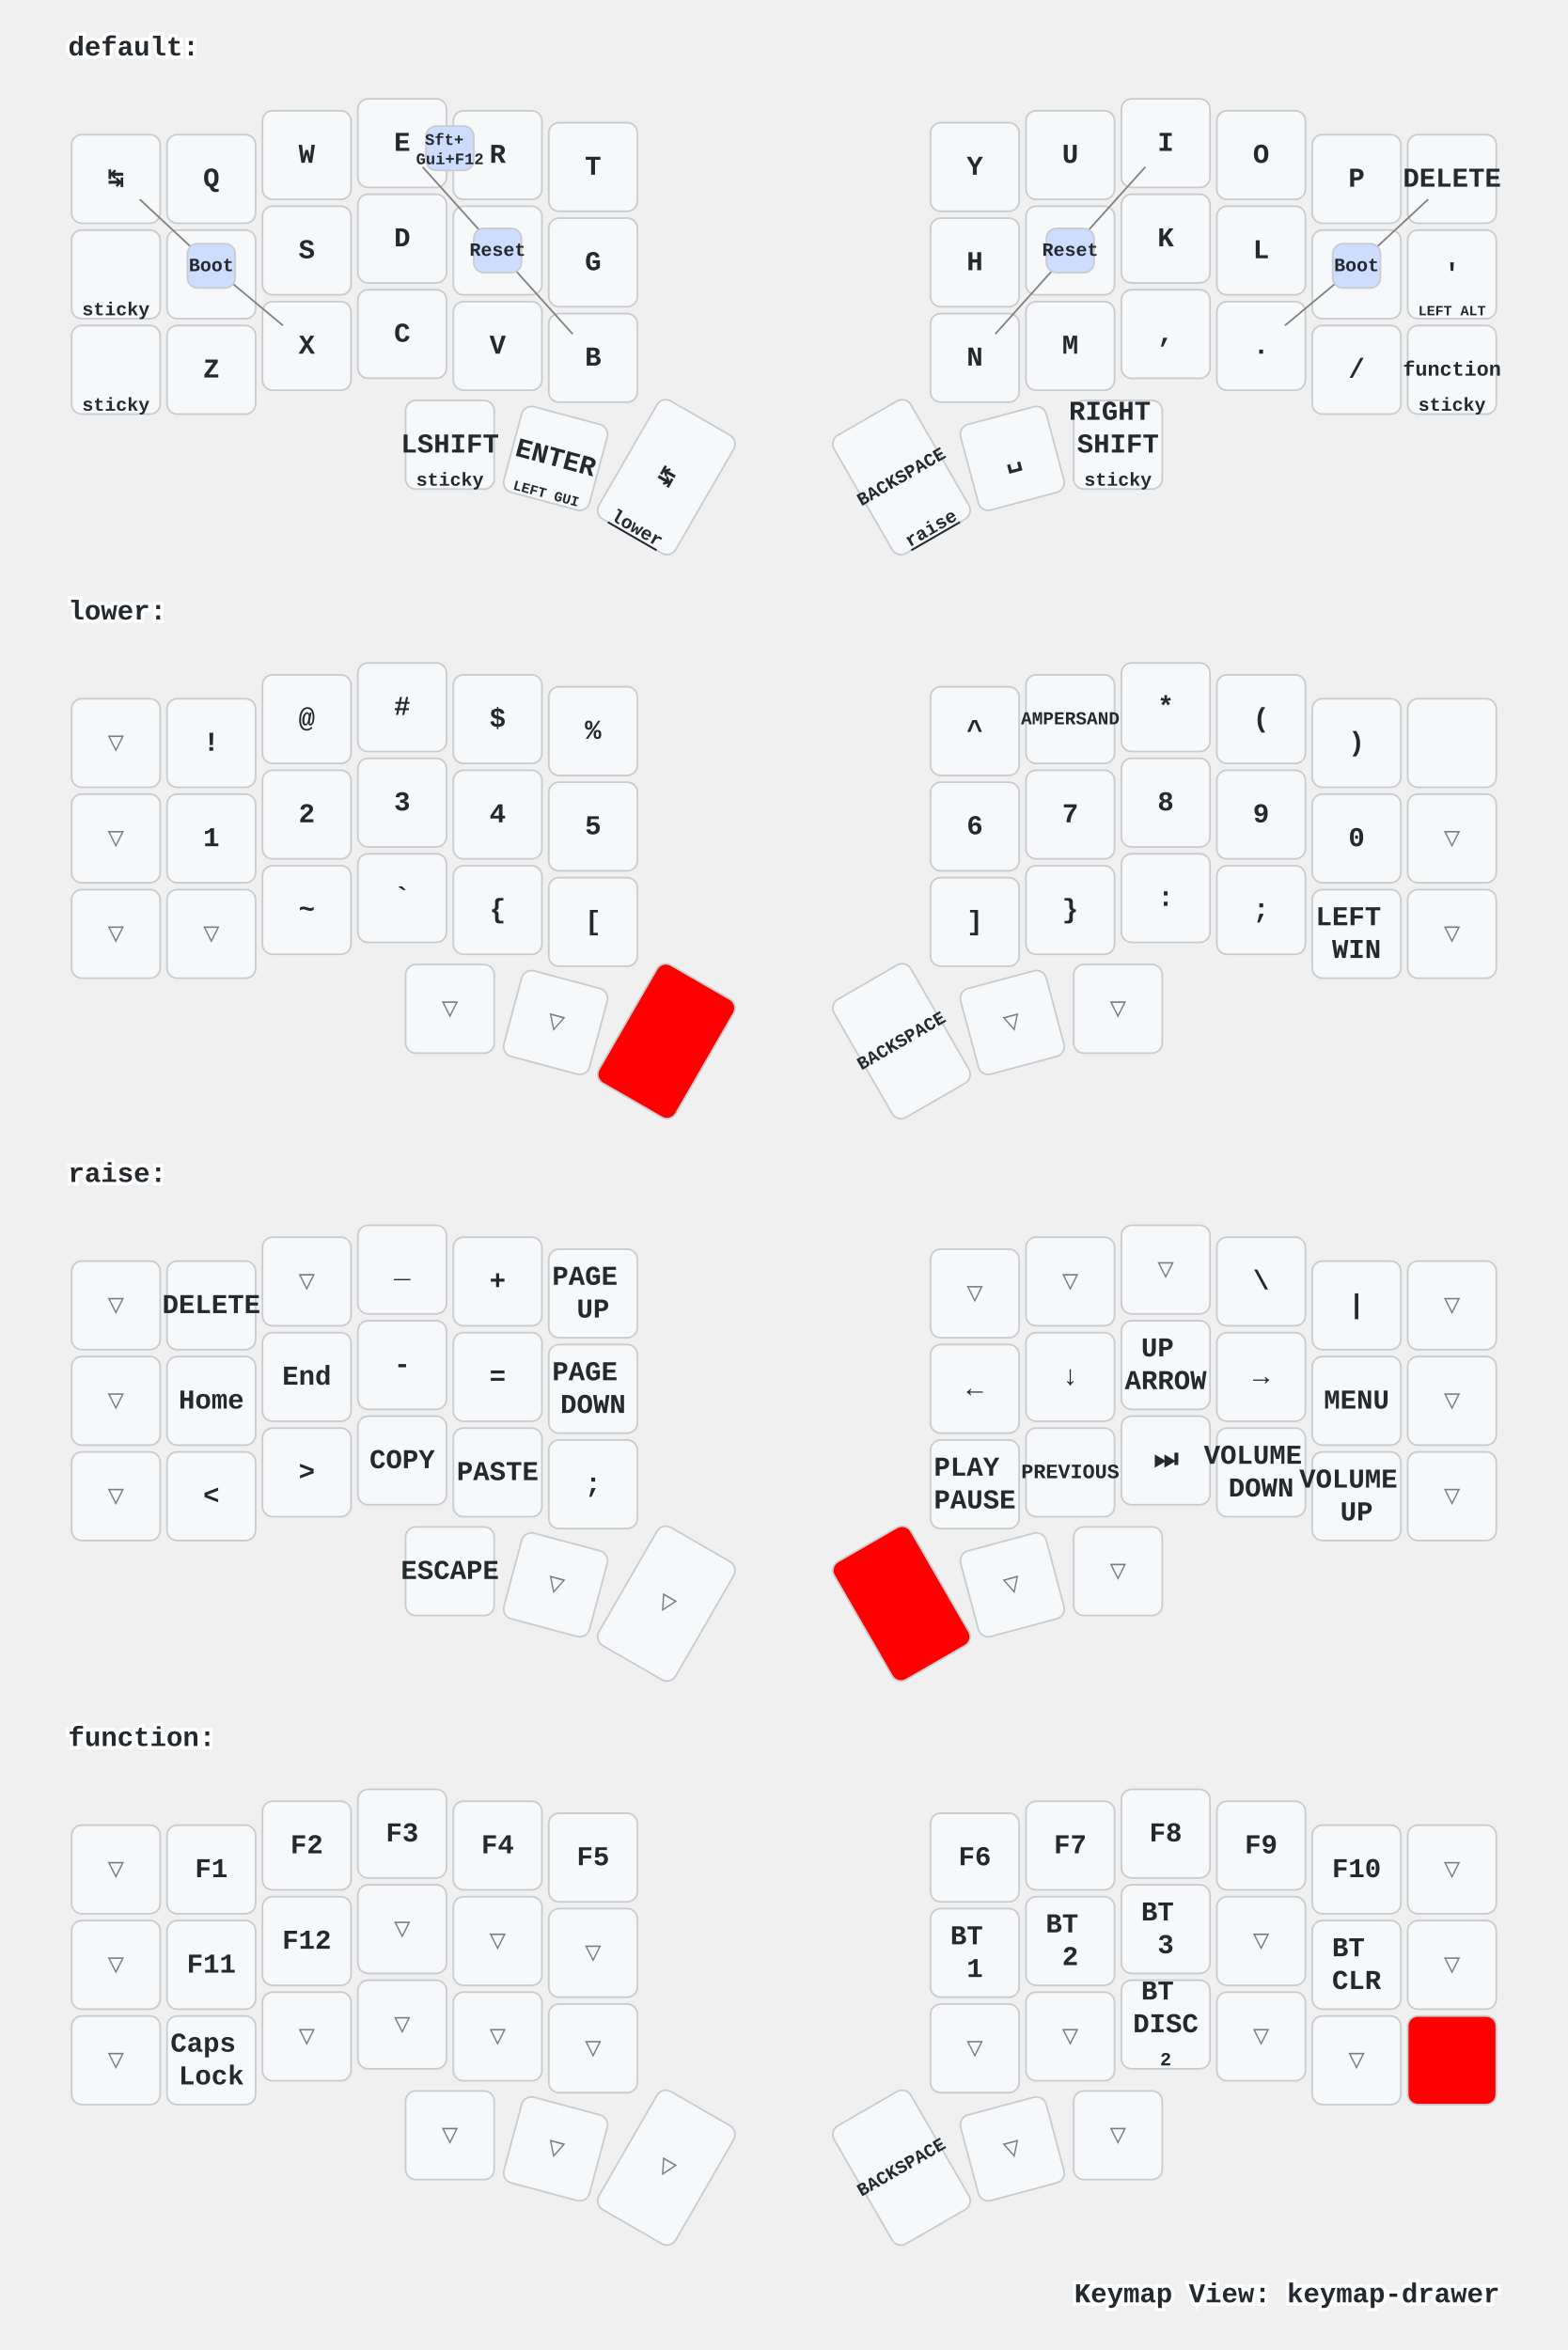
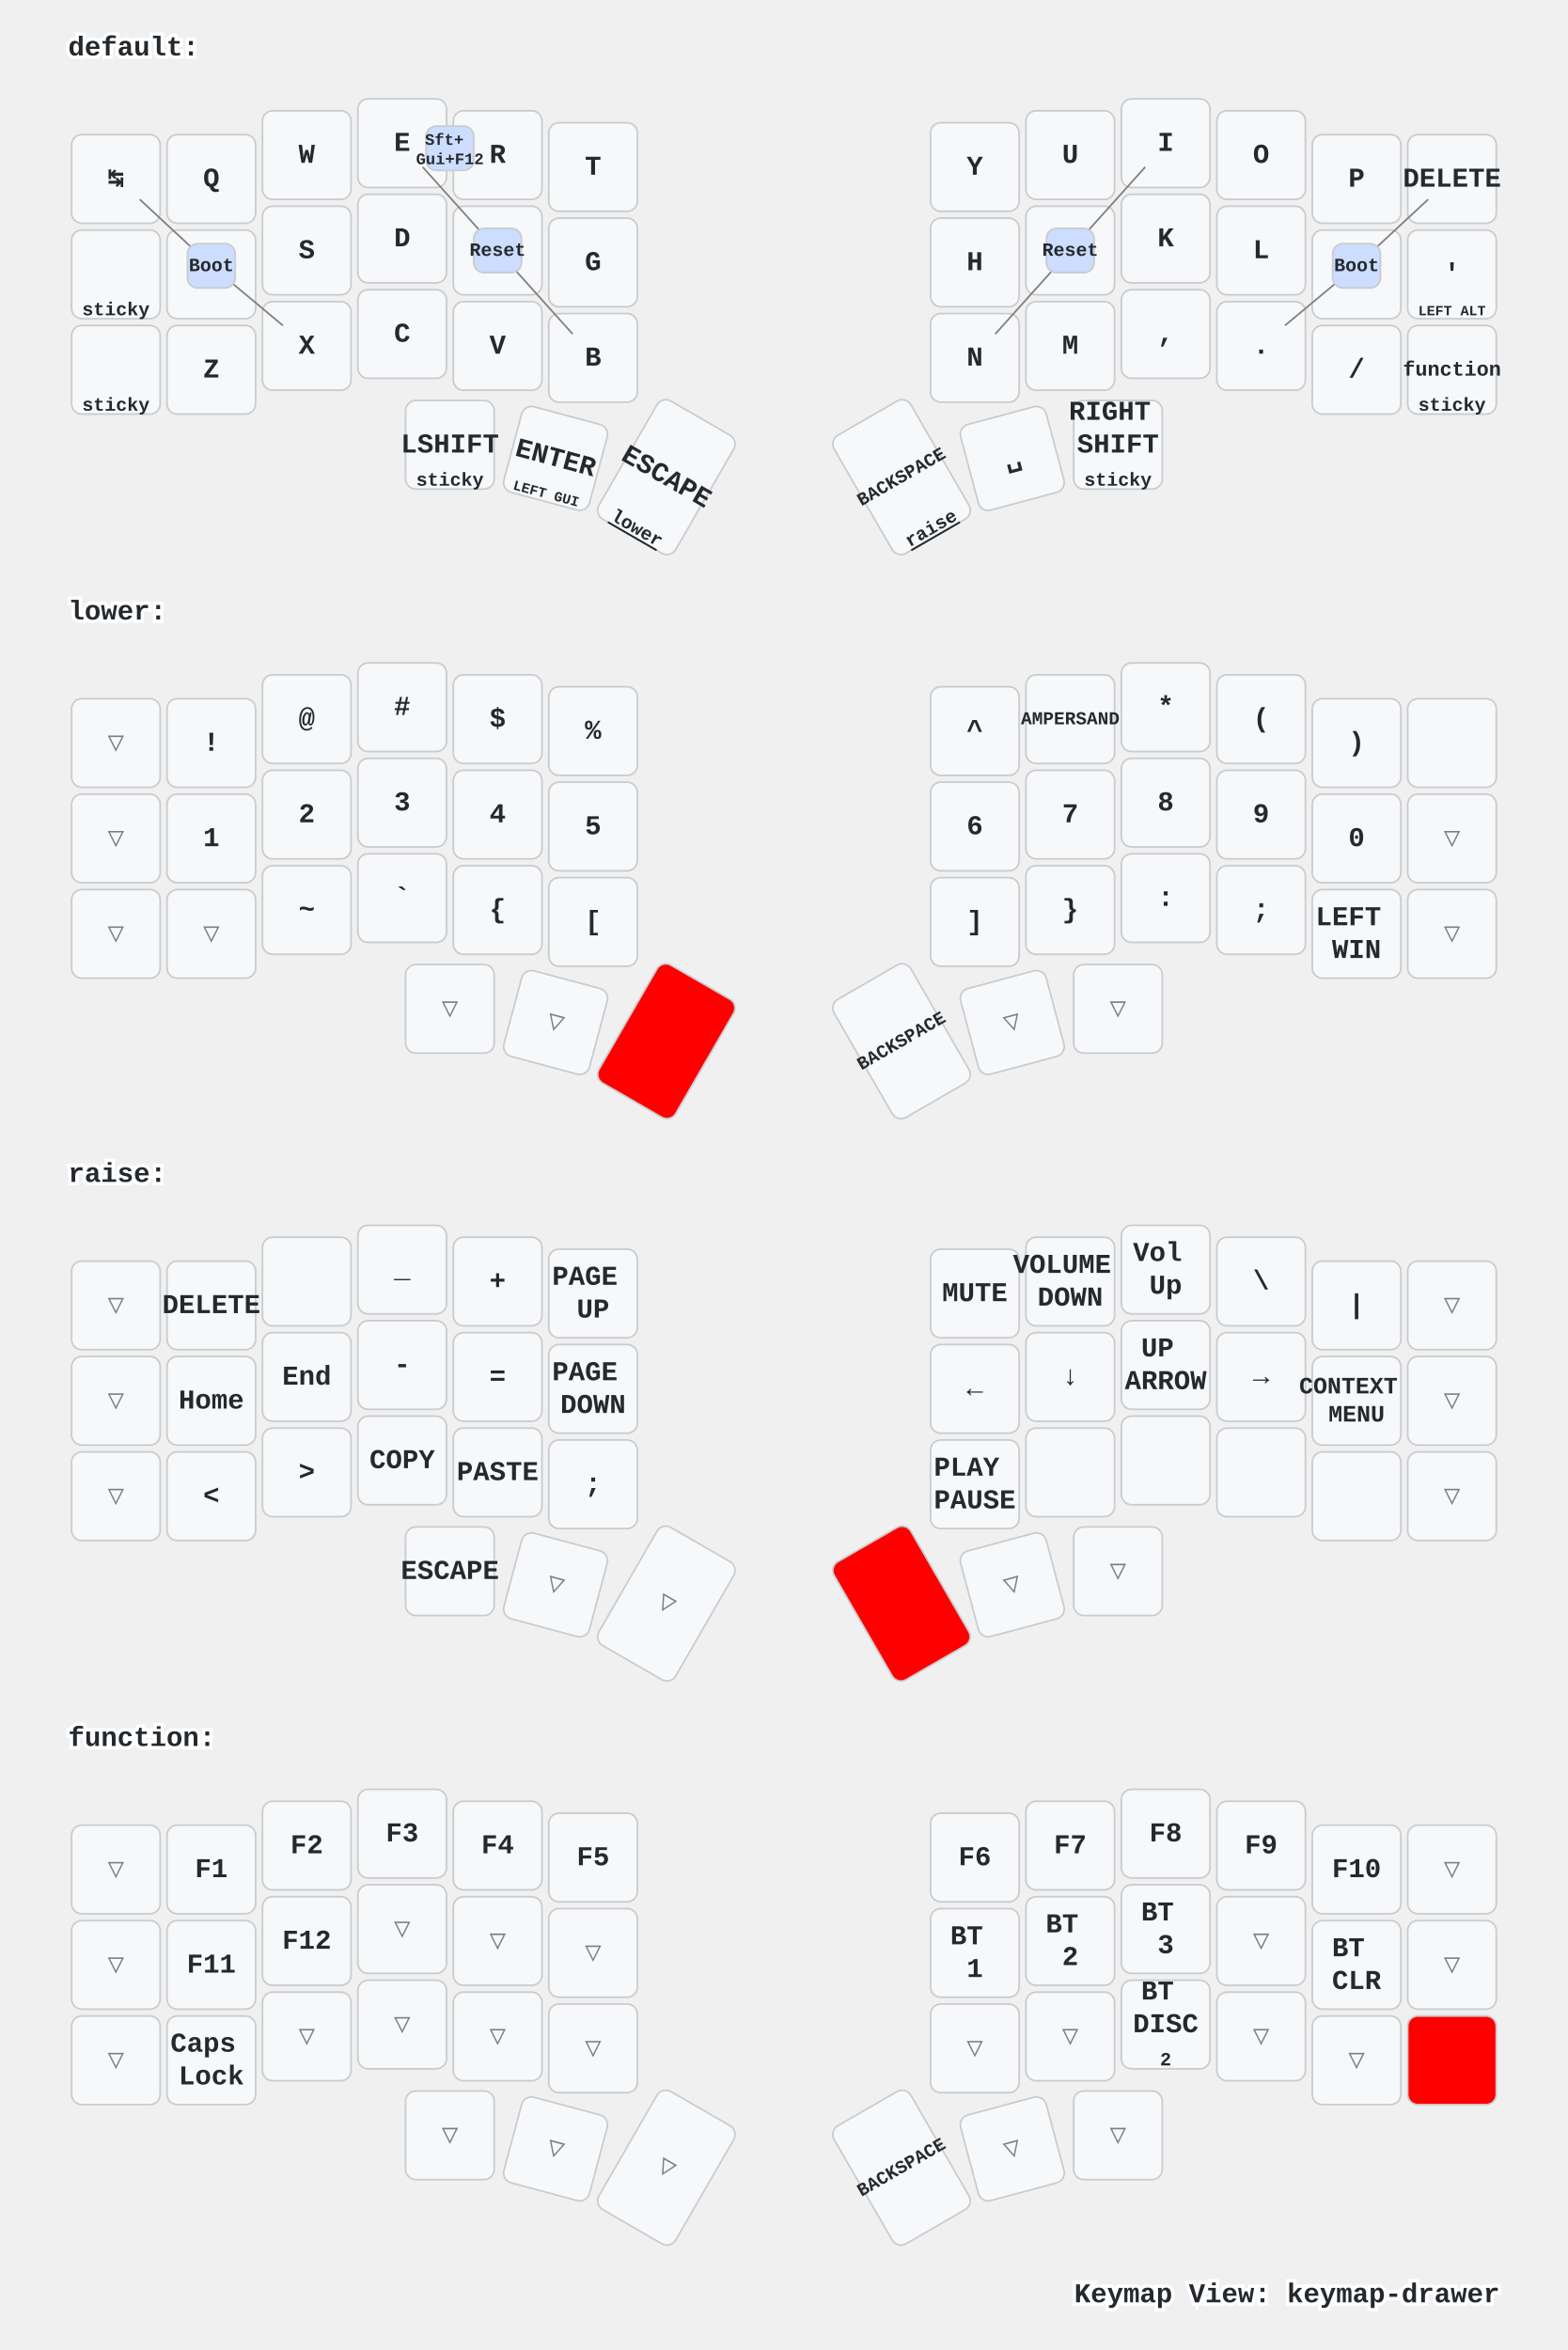
<svg xmlns="http://www.w3.org/2000/svg" xmlns:xlink="http://www.w3.org/1999/xlink" width="920" height="1379" viewBox="0 0 920 1379" class="keymap">
  <defs>/* start glyphs */
<svg id="mdi:apple-keyboard-command">
      <svg id="mdi-apple-keyboard-command" viewBox="0 0 24 24">
        <path d="M6,2A4,4 0 0,1 10,6V8H14V6A4,4 0 0,1 18,2A4,4 0 0,1 22,6A4,4 0 0,1 18,10H16V14H18A4,4 0 0,1 22,18A4,4 0 0,1 18,22A4,4 0 0,1 14,18V16H10V18A4,4 0 0,1 6,22A4,4 0 0,1 2,18A4,4 0 0,1 6,14H8V10H6A4,4 0 0,1 2,6A4,4 0 0,1 6,2M16,18A2,2 0 0,0 18,20A2,2 0 0,0 20,18A2,2 0 0,0 18,16H16V18M14,10H10V14H14V10M6,16A2,2 0 0,0 4,18A2,2 0 0,0 6,20A2,2 0 0,0 8,18V16H6M8,6A2,2 0 0,0 6,4A2,2 0 0,0 4,6A2,2 0 0,0 6,8H8V6M18,8A2,2 0 0,0 20,6A2,2 0 0,0 18,4A2,2 0 0,0 16,6V8H18Z" />
      </svg>
    </svg>
    <svg id="mdi:apple-keyboard-control">
      <svg id="mdi-apple-keyboard-control" viewBox="0 0 24 24">
        <path d="M19.78,11.78L18.36,13.19L12,6.83L5.64,13.19L4.22,11.78L12,4L19.78,11.78Z" />
      </svg>
    </svg>
    <svg id="mdi:apple-keyboard-option">
      <svg id="mdi-apple-keyboard-option" viewBox="0 0 24 24">
        <path d="M3,4H9.11L16.15,18H21V20H14.88L7.84,6H3V4M14,4H21V6H14V4Z" />
      </svg>
    </svg>
    <svg id="mdi:backspace-outline">
      <svg id="mdi-backspace-outline" viewBox="0 0 24 24">
        <path d="M19,15.59L17.59,17L14,13.41L10.41,17L9,15.59L12.59,12L9,8.41L10.41,7L14,10.59L17.59,7L19,8.41L15.41,12L19,15.59M22,3A2,2 0 0,1 24,5V19A2,2 0 0,1 22,21H7C6.31,21 5.77,20.64 5.41,20.11L0,12L5.41,3.88C5.77,3.35 6.31,3 7,3H22M22,5H7L2.28,12L7,19H22V5Z" />
      </svg>
    </svg>
  </defs>/* end glyphs */
<style>/* inherit to force styles through use tags */
svg path {
    fill: inherit;
}

/* font and background color specifications */
svg.keymap {
    font-family: SFMono-Regular,Consolas,Liberation Mono,Menlo,monospace;
    font-size: 14px;
    font-kerning: normal;
    text-rendering: optimizeLegibility;
    fill: #24292e;
}

/* default key styling */
rect.key {
    fill: #f6f8fa;
}

rect.key, rect.combo {
    stroke: #c9cccf;
    stroke-width: 1;
}

/* default key side styling, only used is draw_key_sides is set */
rect.side {
    filter: brightness(90%);
}

/* color accent for combo boxes */
rect.combo, rect.combo-separate {
    fill: #cdf;
}

/* color accent for held keys */
rect.held, rect.combo.held {
    fill: #fdd;
}

/* color accent for ghost (optional) keys */
rect.ghost, rect.combo.ghost {
    stroke-dasharray: 4, 4;
    stroke-width: 2;
}

text {
    text-anchor: middle;
    dominant-baseline: middle;
}

/* styling for layer labels */
text.label {
    font-weight: bold;
    text-anchor: start;
    stroke: white;
    stroke-width: 4;
    paint-order: stroke;
}

/* styling for optional footer */
text.footer {
    text-anchor: end;
    dominant-baseline: auto;
    stroke: white;
    stroke-width: 4;
    paint-order: stroke;
}

/* styling for combo tap, and key non-tap label text */
text.combo, text.hold, text.shifted, text.left, text.right {
    font-size: 11px;
}

text.hold {
    text-anchor: middle;
    dominant-baseline: auto;
}

text.shifted {
    text-anchor: middle;
    dominant-baseline: hanging;
}

text.left {
    text-anchor: start;
}

text.right {
    text-anchor: end;
}

text.layer-activator {
    text-decoration: underline;
}

/* styling for hold/shifted label text in combo box */
text.combo.hold, text.combo.shifted, text.combo.left, text.combo.right {
    font-size: 8px;
}

/* lighter symbol for transparent keys */
text.trans {
    fill: #7b7e81;
}

/* styling for combo dendrons */
path.combo {
    stroke-width: 1;
    stroke: gray;
    fill: none;
}

/* Start Tabler Icons Cleanup */
/* cannot use height/width with glyphs */
.icon-tabler &gt; path {
    fill: inherit;
    stroke: inherit;
    stroke-width: 2;
}
/* hide tabler's default box */
.icon-tabler &gt; path[stroke="none"][fill="none"] {
    visibility: hidden;
}
/* End Tabler Icons Cleanup */

/* For default sytles, see https://github.com/caksoylar/keymap-drawer/blob/main/keymap_drawer/config.py#L85 */

svg.keymap {
  font-family: Ubuntu Mono, Inconsolata, Consolas, Liberation Mono, Menlo, monospace;
  font-size: 16px;
  font-weight: bold;
  text-rendering: optimizeLegibility;
}

/* Color accent for held keys
red = #f00
green = #0f0
blue = #00f
yellow = #ff0
cyan = #0ff
magenta = #f0f
white = #fff
black = #000
grey = #888
light grey = #ccc
#ffc
*/
rect.held, rect.combo.held {
    fill: #f00;
}

/* Technique borrowed and extended from https://github.com/englmaxi/zmk-config/blob/master/keymap-drawer/config.yaml */
.sym_sub_text.tap {
  translate: -5px 2px;
  font-size: 20px;
}
.sym_sub_text.shifted {
  translate: 10px 13px;
  font-size: 10px;
  opacity: 1.0;
}
.combo.sym_sub_text.tap {
  translate: -1px 1px;
}
.combo.sym_sub_text.shifted {
  translate: 7px 5px;
  font-size: 10px;
  opacity: 1.0;
}

/* Toggle */
.toggle.shifted {
  translate: -10px 12px;
}

.toggle.hold {
  translate: 13px -23px;
}

/* Variant for tap-dances */
.tap_dance.tap {
  translate: -7px 0px;
  font-size: 12px;
}
.tap_dance.shifted {
  translate: 7px 17px;
  font-size: 12px;
  opacity: 1.0;
}

/* Variant for symbol next to symbol */
.sym_by_sym.tap {
  translate: -6px 0px;
}
.sym_by_sym.shifted {
  translate: 10px 12px;
  opacity: 1.0;
}

.combo.sym_by_sym.tap {
  translate: -35px 0px;
}
.combo.sym_by_sym.shifted {
  translate: 35px 20px;
  opacity: 1.0;
}

.combo.sym_by_sym.hold {
  visibility: hidden;
}

/* hide hold box for combo sym_by_sym */
.combo.sym_by_sym.hold &gt; path[stroke="none"][fill="none"] {
  visibility: hidden;
}
</style>
  <g transform="translate(40, 0)" class="layer-default">
    <text x="0" y="28" class="label" id="default">default:</text>
    <g transform="translate(0, 56)">
      <g transform="translate(28, 49)" class="key keypos-0">
        <rect rx="6" ry="6" x="-26" y="-26" width="52" height="52" class="key" />
        <text x="0" y="0" class="key tap">↹</text>
      </g>
      <g transform="translate(84, 49)" class="key keypos-1">
        <rect rx="6" ry="6" x="-26" y="-26" width="52" height="52" class="key" />
        <text x="0" y="0" class="key tap">Q</text>
      </g>
      <g transform="translate(140, 35)" class="key keypos-2">
        <rect rx="6" ry="6" x="-26" y="-26" width="52" height="52" class="key" />
        <text x="0" y="0" class="key tap">W</text>
      </g>
      <g transform="translate(196, 28)" class="key keypos-3">
        <rect rx="6" ry="6" x="-26" y="-26" width="52" height="52" class="key" />
        <text x="0" y="0" class="key tap">E</text>
      </g>
      <g transform="translate(252, 35)" class="key keypos-4">
        <rect rx="6" ry="6" x="-26" y="-26" width="52" height="52" class="key" />
        <text x="0" y="0" class="key tap">R</text>
      </g>
      <g transform="translate(308, 42)" class="key keypos-5">
        <rect rx="6" ry="6" x="-26" y="-26" width="52" height="52" class="key" />
        <text x="0" y="0" class="key tap">T</text>
      </g>
      <g transform="translate(532, 42)" class="key keypos-6">
        <rect rx="6" ry="6" x="-26" y="-26" width="52" height="52" class="key" />
        <text x="0" y="0" class="key tap">Y</text>
      </g>
      <g transform="translate(588, 35)" class="key keypos-7">
        <rect rx="6" ry="6" x="-26" y="-26" width="52" height="52" class="key" />
        <text x="0" y="0" class="key tap">U</text>
      </g>
      <g transform="translate(644, 28)" class="key keypos-8">
        <rect rx="6" ry="6" x="-26" y="-26" width="52" height="52" class="key" />
        <text x="0" y="0" class="key tap">I</text>
      </g>
      <g transform="translate(700, 35)" class="key keypos-9">
        <rect rx="6" ry="6" x="-26" y="-26" width="52" height="52" class="key" />
        <text x="0" y="0" class="key tap">O</text>
      </g>
      <g transform="translate(756, 49)" class="key keypos-10">
        <rect rx="6" ry="6" x="-26" y="-26" width="52" height="52" class="key" />
        <text x="0" y="0" class="key tap">P</text>
      </g>
      <g transform="translate(812, 49)" class="key keypos-11">
        <rect rx="6" ry="6" x="-26" y="-26" width="52" height="52" class="key" />
        <text x="0" y="0" class="key tap">DELETE</text>
      </g>
      <g transform="translate(28, 105)" class="key keypos-12">
        <rect rx="6" ry="6" x="-26" y="-26" width="52" height="52" class="key" />
        <use href="#mdi:apple-keyboard-option" xlink:href="#mdi:apple-keyboard-option" x="-9" y="-9" height="18" width="18.0" class="key tap glyph mdi:apple-keyboard-option" />
        <text x="0" y="24" class="key hold">sticky</text>
      </g>
      <g transform="translate(84, 105)" class="key keypos-13">
        <rect rx="6" ry="6" x="-26" y="-26" width="52" height="52" class="key" />
        <text x="0" y="0" class="key tap">A</text>
      </g>
      <g transform="translate(140, 91)" class="key keypos-14">
        <rect rx="6" ry="6" x="-26" y="-26" width="52" height="52" class="key" />
        <text x="0" y="0" class="key tap">S</text>
      </g>
      <g transform="translate(196, 84)" class="key keypos-15">
        <rect rx="6" ry="6" x="-26" y="-26" width="52" height="52" class="key" />
        <text x="0" y="0" class="key tap">D</text>
      </g>
      <g transform="translate(252, 91)" class="key keypos-16">
        <rect rx="6" ry="6" x="-26" y="-26" width="52" height="52" class="key" />
        <text x="0" y="0" class="key tap">F</text>
      </g>
      <g transform="translate(308, 98)" class="key keypos-17">
        <rect rx="6" ry="6" x="-26" y="-26" width="52" height="52" class="key" />
        <text x="0" y="0" class="key tap">G</text>
      </g>
      <g transform="translate(532, 98)" class="key keypos-18">
        <rect rx="6" ry="6" x="-26" y="-26" width="52" height="52" class="key" />
        <text x="0" y="0" class="key tap">H</text>
      </g>
      <g transform="translate(588, 91)" class="key keypos-19">
        <rect rx="6" ry="6" x="-26" y="-26" width="52" height="52" class="key" />
        <text x="0" y="0" class="key tap">J</text>
      </g>
      <g transform="translate(644, 84)" class="key keypos-20">
        <rect rx="6" ry="6" x="-26" y="-26" width="52" height="52" class="key" />
        <text x="0" y="0" class="key tap">K</text>
      </g>
      <g transform="translate(700, 91)" class="key keypos-21">
        <rect rx="6" ry="6" x="-26" y="-26" width="52" height="52" class="key" />
        <text x="0" y="0" class="key tap">L</text>
      </g>
      <g transform="translate(756, 105)" class="key keypos-22">
        <rect rx="6" ry="6" x="-26" y="-26" width="52" height="52" class="key" />
        <text x="0" y="0" class="key tap">;</text>
      </g>
      <g transform="translate(812, 105)" class="key keypos-23">
        <rect rx="6" ry="6" x="-26" y="-26" width="52" height="52" class="key" />
        <text x="0" y="0" class="key tap">'</text>
        <text x="0" y="24" class="key hold">
          <tspan style="font-size: 75%">LEFT ALT</tspan>
        </text>
      </g>
      <g transform="translate(28, 161)" class="key keypos-24">
        <rect rx="6" ry="6" x="-26" y="-26" width="52" height="52" class="key" />
        <use href="#mdi:apple-keyboard-control" xlink:href="#mdi:apple-keyboard-control" x="-9" y="-9" height="18" width="18.0" class="key tap glyph mdi:apple-keyboard-control" />
        <text x="0" y="24" class="key hold">sticky</text>
      </g>
      <g transform="translate(84, 161)" class="key keypos-25">
        <rect rx="6" ry="6" x="-26" y="-26" width="52" height="52" class="key" />
        <text x="0" y="0" class="key tap">Z</text>
      </g>
      <g transform="translate(140, 147)" class="key keypos-26">
        <rect rx="6" ry="6" x="-26" y="-26" width="52" height="52" class="key" />
        <text x="0" y="0" class="key tap">X</text>
      </g>
      <g transform="translate(196, 140)" class="key keypos-27">
        <rect rx="6" ry="6" x="-26" y="-26" width="52" height="52" class="key" />
        <text x="0" y="0" class="key tap">C</text>
      </g>
      <g transform="translate(252, 147)" class="key keypos-28">
        <rect rx="6" ry="6" x="-26" y="-26" width="52" height="52" class="key" />
        <text x="0" y="0" class="key tap">V</text>
      </g>
      <g transform="translate(308, 154)" class="key keypos-29">
        <rect rx="6" ry="6" x="-26" y="-26" width="52" height="52" class="key" />
        <text x="0" y="0" class="key tap">B</text>
      </g>
      <g transform="translate(532, 154)" class="key keypos-30">
        <rect rx="6" ry="6" x="-26" y="-26" width="52" height="52" class="key" />
        <text x="0" y="0" class="key tap">N</text>
      </g>
      <g transform="translate(588, 147)" class="key keypos-31">
        <rect rx="6" ry="6" x="-26" y="-26" width="52" height="52" class="key" />
        <text x="0" y="0" class="key tap">M</text>
      </g>
      <g transform="translate(644, 140)" class="key keypos-32">
        <rect rx="6" ry="6" x="-26" y="-26" width="52" height="52" class="key" />
        <text x="0" y="0" class="key tap">,</text>
      </g>
      <g transform="translate(700, 147)" class="key keypos-33">
        <rect rx="6" ry="6" x="-26" y="-26" width="52" height="52" class="key" />
        <text x="0" y="0" class="key tap">.</text>
      </g>
      <g transform="translate(756, 161)" class="key keypos-34">
        <rect rx="6" ry="6" x="-26" y="-26" width="52" height="52" class="key" />
        <text x="0" y="0" class="key tap">/</text>
      </g>
      <g transform="translate(812, 161)" class="key keypos-35">
        <rect rx="6" ry="6" x="-26" y="-26" width="52" height="52" class="key" />
        <a href="#function">
          <text x="0" y="0" class="key tap layer-activator">
            <tspan style="font-size: 75%">function</tspan>
          </text>
        </a>
        <text x="0" y="24" class="key hold">sticky</text>
      </g>
      <g transform="translate(224, 205)" class="key keypos-36">
        <rect rx="6" ry="6" x="-26" y="-26" width="52" height="52" class="key" />
        <text x="0" y="0" class="key tap">LSHIFT</text>
        <text x="0" y="24" class="key hold">sticky</text>
      </g>
      <g transform="translate(286, 213) rotate(15.0)" class="key keypos-37">
        <rect rx="6" ry="6" x="-26" y="-26" width="52" height="52" class="key" />
        <text x="0" y="0" class="key tap">ENTER</text>
        <text x="0" y="24" class="key hold">
          <tspan style="font-size: 75%">LEFT GUI</tspan>
        </text>
      </g>
      <g transform="translate(351, 224) rotate(30.0)" class="key keypos-38">
        <rect rx="6" ry="6" x="-26" y="-40" width="52" height="80" class="key" />
-         <text x="0" y="0" class="key tap">↹</text>
+         <text x="0" y="0" class="key tap">ESCAPE</text>
        <a href="#lower">
          <text x="0" y="38" class="key hold layer-activator">lower</text>
        </a>
      </g>
      <g transform="translate(489, 224) rotate(-30.0)" class="key keypos-39">
        <rect rx="6" ry="6" x="-26" y="-40" width="52" height="80" class="key" />
        <text x="0" y="0" class="key tap">
          <tspan style="font-size: 67%">BACKSPACE</tspan>
        </text>
        <a href="#raise">
          <text x="0" y="38" class="key hold layer-activator">raise</text>
        </a>
      </g>
      <g transform="translate(554, 213) rotate(-15.0)" class="key keypos-40">
        <rect rx="6" ry="6" x="-26" y="-26" width="52" height="52" class="key" />
        <text x="0" y="0" class="key tap">␣</text>
        <use href="#mdi:apple-keyboard-command" xlink:href="#mdi:apple-keyboard-command" x="-8" y="9" height="15" width="15.0" class="key hold glyph mdi:apple-keyboard-command" />
      </g>
      <g transform="translate(616, 205)" class="key keypos-41">
        <rect rx="6" ry="6" x="-26" y="-26" width="52" height="52" class="key" />
        <text x="0" y="0" class="key tap">
          <tspan x="0" dy="-1.2em">RIGHT</tspan>
          <tspan x="0" dy="1.2em">SHIFT</tspan>
        </text>
        <text x="0" y="24" class="key hold">sticky</text>
      </g>
      <g class="combo combopos-0">
        <path d="M252,91 l-44,-49" class="combo" />
        <path d="M252,91 l44,49" class="combo" />
        <rect rx="6" ry="6" x="238" y="78" width="28" height="26" class="combo" />
        <text x="252" y="91" class="combo tap">Reset</text>
      </g>
      <g class="combo combopos-1">
        <path d="M588,91 l-44,49" class="combo" />
        <path d="M588,91 l44,-49" class="combo" />
        <rect rx="6" ry="6" x="574" y="78" width="28" height="26" class="combo" />
        <text x="588" y="91" class="combo tap">Reset</text>
      </g>
      <g class="combo combopos-2">
        <path d="M84,100 l-42,-39" class="combo" />
        <path d="M84,100 l42,35" class="combo" />
        <rect rx="6" ry="6" x="70" y="87" width="28" height="26" class="combo" />
        <text x="84" y="100" class="combo tap">Boot</text>
      </g>
      <g class="combo combopos-3">
        <path d="M756,100 l42,-39" class="combo" />
        <path d="M756,100 l-42,35" class="combo" />
        <rect rx="6" ry="6" x="742" y="87" width="28" height="26" class="combo" />
        <text x="756" y="100" class="combo tap">Boot</text>
      </g>
      <g class="combo combopos-4">
        <rect rx="6" ry="6" x="210" y="18" width="28" height="26" class="combo" />
        <text x="224" y="32" class="combo tap">
          <tspan x="224" dy="-0.6em" style="font-size: 86%">Sft+</tspan>
          <tspan x="224" dy="1.2em" style="font-size: 86%">Gui+F12</tspan>
        </text>
      </g>
    </g>
  </g>
  <g transform="translate(40, 331)" class="layer-lower">
    <text x="0" y="28" class="label" id="lower">lower:</text>
    <g transform="translate(0, 56)">
      <g transform="translate(28, 49)" class="key trans keypos-0">
        <rect rx="6" ry="6" x="-26" y="-26" width="52" height="52" class="key trans" />
        <text x="0" y="0" class="key trans tap">▽</text>
      </g>
      <g transform="translate(84, 49)" class="key keypos-1">
        <rect rx="6" ry="6" x="-26" y="-26" width="52" height="52" class="key" />
        <text x="0" y="0" class="key tap">!</text>
      </g>
      <g transform="translate(140, 35)" class="key keypos-2">
        <rect rx="6" ry="6" x="-26" y="-26" width="52" height="52" class="key" />
        <text x="0" y="0" class="key tap">@</text>
      </g>
      <g transform="translate(196, 28)" class="key keypos-3">
        <rect rx="6" ry="6" x="-26" y="-26" width="52" height="52" class="key" />
        <text x="0" y="0" class="key tap">#</text>
      </g>
      <g transform="translate(252, 35)" class="key keypos-4">
        <rect rx="6" ry="6" x="-26" y="-26" width="52" height="52" class="key" />
        <text x="0" y="0" class="key tap">$</text>
      </g>
      <g transform="translate(308, 42)" class="key keypos-5">
        <rect rx="6" ry="6" x="-26" y="-26" width="52" height="52" class="key" />
        <text x="0" y="0" class="key tap">%</text>
      </g>
      <g transform="translate(532, 42)" class="key keypos-6">
        <rect rx="6" ry="6" x="-26" y="-26" width="52" height="52" class="key" />
        <text x="0" y="0" class="key tap">^</text>
      </g>
      <g transform="translate(588, 35)" class="key keypos-7">
        <rect rx="6" ry="6" x="-26" y="-26" width="52" height="52" class="key" />
        <text x="0" y="0" class="key tap">
          <tspan style="font-size: 67%">AMPERSAND</tspan>
        </text>
      </g>
      <g transform="translate(644, 28)" class="key keypos-8">
        <rect rx="6" ry="6" x="-26" y="-26" width="52" height="52" class="key" />
        <text x="0" y="0" class="key tap">*</text>
      </g>
      <g transform="translate(700, 35)" class="key keypos-9">
        <rect rx="6" ry="6" x="-26" y="-26" width="52" height="52" class="key" />
        <text x="0" y="0" class="key tap">(</text>
      </g>
      <g transform="translate(756, 49)" class="key keypos-10">
        <rect rx="6" ry="6" x="-26" y="-26" width="52" height="52" class="key" />
        <text x="0" y="0" class="key tap">)</text>
      </g>
      <g transform="translate(812, 49)" class="key keypos-11">
        <rect rx="6" ry="6" x="-26" y="-26" width="52" height="52" class="key" />
        <use href="#mdi:backspace-outline" xlink:href="#mdi:backspace-outline" x="-9" y="-9" height="18" width="18.0" class="key tap glyph mdi:backspace-outline" />
      </g>
      <g transform="translate(28, 105)" class="key trans keypos-12">
        <rect rx="6" ry="6" x="-26" y="-26" width="52" height="52" class="key trans" />
        <text x="0" y="0" class="key trans tap">▽</text>
      </g>
      <g transform="translate(84, 105)" class="key keypos-13">
        <rect rx="6" ry="6" x="-26" y="-26" width="52" height="52" class="key" />
        <text x="0" y="0" class="key tap">1</text>
      </g>
      <g transform="translate(140, 91)" class="key keypos-14">
        <rect rx="6" ry="6" x="-26" y="-26" width="52" height="52" class="key" />
        <text x="0" y="0" class="key tap">2</text>
      </g>
      <g transform="translate(196, 84)" class="key keypos-15">
        <rect rx="6" ry="6" x="-26" y="-26" width="52" height="52" class="key" />
        <text x="0" y="0" class="key tap">3</text>
      </g>
      <g transform="translate(252, 91)" class="key keypos-16">
        <rect rx="6" ry="6" x="-26" y="-26" width="52" height="52" class="key" />
        <text x="0" y="0" class="key tap">4</text>
      </g>
      <g transform="translate(308, 98)" class="key keypos-17">
        <rect rx="6" ry="6" x="-26" y="-26" width="52" height="52" class="key" />
        <text x="0" y="0" class="key tap">5</text>
      </g>
      <g transform="translate(532, 98)" class="key keypos-18">
        <rect rx="6" ry="6" x="-26" y="-26" width="52" height="52" class="key" />
        <text x="0" y="0" class="key tap">6</text>
      </g>
      <g transform="translate(588, 91)" class="key keypos-19">
        <rect rx="6" ry="6" x="-26" y="-26" width="52" height="52" class="key" />
        <text x="0" y="0" class="key tap">7</text>
      </g>
      <g transform="translate(644, 84)" class="key keypos-20">
        <rect rx="6" ry="6" x="-26" y="-26" width="52" height="52" class="key" />
        <text x="0" y="0" class="key tap">8</text>
      </g>
      <g transform="translate(700, 91)" class="key keypos-21">
        <rect rx="6" ry="6" x="-26" y="-26" width="52" height="52" class="key" />
        <text x="0" y="0" class="key tap">9</text>
      </g>
      <g transform="translate(756, 105)" class="key keypos-22">
        <rect rx="6" ry="6" x="-26" y="-26" width="52" height="52" class="key" />
        <text x="0" y="0" class="key tap">0</text>
      </g>
      <g transform="translate(812, 105)" class="key trans keypos-23">
        <rect rx="6" ry="6" x="-26" y="-26" width="52" height="52" class="key trans" />
        <text x="0" y="0" class="key trans tap">▽</text>
      </g>
      <g transform="translate(28, 161)" class="key trans keypos-24">
        <rect rx="6" ry="6" x="-26" y="-26" width="52" height="52" class="key trans" />
        <text x="0" y="0" class="key trans tap">▽</text>
      </g>
      <g transform="translate(84, 161)" class="key trans keypos-25">
        <rect rx="6" ry="6" x="-26" y="-26" width="52" height="52" class="key trans" />
        <text x="0" y="0" class="key trans tap">▽</text>
      </g>
      <g transform="translate(140, 147)" class="key keypos-26">
        <rect rx="6" ry="6" x="-26" y="-26" width="52" height="52" class="key" />
        <text x="0" y="0" class="key tap">~</text>
      </g>
      <g transform="translate(196, 140)" class="key keypos-27">
        <rect rx="6" ry="6" x="-26" y="-26" width="52" height="52" class="key" />
        <text x="0" y="0" class="key tap">`</text>
      </g>
      <g transform="translate(252, 147)" class="key keypos-28">
        <rect rx="6" ry="6" x="-26" y="-26" width="52" height="52" class="key" />
        <text x="0" y="0" class="key tap">{</text>
      </g>
      <g transform="translate(308, 154)" class="key keypos-29">
        <rect rx="6" ry="6" x="-26" y="-26" width="52" height="52" class="key" />
        <text x="0" y="0" class="key tap">[</text>
      </g>
      <g transform="translate(532, 154)" class="key keypos-30">
        <rect rx="6" ry="6" x="-26" y="-26" width="52" height="52" class="key" />
        <text x="0" y="0" class="key tap">]</text>
      </g>
      <g transform="translate(588, 147)" class="key keypos-31">
        <rect rx="6" ry="6" x="-26" y="-26" width="52" height="52" class="key" />
        <text x="0" y="0" class="key tap">}</text>
      </g>
      <g transform="translate(644, 140)" class="key keypos-32">
        <rect rx="6" ry="6" x="-26" y="-26" width="52" height="52" class="key" />
        <text x="0" y="0" class="key tap">:</text>
      </g>
      <g transform="translate(700, 147)" class="key keypos-33">
        <rect rx="6" ry="6" x="-26" y="-26" width="52" height="52" class="key" />
        <text x="0" y="0" class="key tap">;</text>
      </g>
      <g transform="translate(756, 161)" class="key keypos-34">
        <rect rx="6" ry="6" x="-26" y="-26" width="52" height="52" class="key" />
        <text x="0" y="0" class="key tap">
          <tspan x="0" dy="-0.6em">LEFT</tspan>
          <tspan x="0" dy="1.2em">WIN</tspan>
        </text>
      </g>
      <g transform="translate(812, 161)" class="key trans keypos-35">
        <rect rx="6" ry="6" x="-26" y="-26" width="52" height="52" class="key trans" />
        <text x="0" y="0" class="key trans tap">▽</text>
      </g>
      <g transform="translate(224, 205)" class="key trans keypos-36">
        <rect rx="6" ry="6" x="-26" y="-26" width="52" height="52" class="key trans" />
        <text x="0" y="0" class="key trans tap">▽</text>
      </g>
      <g transform="translate(286, 213) rotate(15.0)" class="key trans keypos-37">
        <rect rx="6" ry="6" x="-26" y="-26" width="52" height="52" class="key trans" />
        <text x="0" y="0" class="key trans tap">▽</text>
      </g>
      <g transform="translate(351, 224) rotate(30.0)" class="key held keypos-38">
        <rect rx="6" ry="6" x="-26" y="-40" width="52" height="80" class="key held" />
      </g>
      <g transform="translate(489, 224) rotate(-30.0)" class="key keypos-39">
        <rect rx="6" ry="6" x="-26" y="-40" width="52" height="80" class="key" />
        <text x="0" y="0" class="key tap">
          <tspan style="font-size: 67%">BACKSPACE</tspan>
        </text>
      </g>
      <g transform="translate(554, 213) rotate(-15.0)" class="key trans keypos-40">
        <rect rx="6" ry="6" x="-26" y="-26" width="52" height="52" class="key trans" />
        <text x="0" y="0" class="key trans tap">▽</text>
      </g>
      <g transform="translate(616, 205)" class="key trans keypos-41">
        <rect rx="6" ry="6" x="-26" y="-26" width="52" height="52" class="key trans" />
        <text x="0" y="0" class="key trans tap">▽</text>
      </g>
    </g>
  </g>
  <g transform="translate(40, 661)" class="layer-raise">
    <text x="0" y="28" class="label" id="raise">raise:</text>
    <g transform="translate(0, 56)">
      <g transform="translate(28, 49)" class="key trans keypos-0">
        <rect rx="6" ry="6" x="-26" y="-26" width="52" height="52" class="key trans" />
        <text x="0" y="0" class="key trans tap">▽</text>
      </g>
      <g transform="translate(84, 49)" class="key keypos-1">
        <rect rx="6" ry="6" x="-26" y="-26" width="52" height="52" class="key" />
        <text x="0" y="0" class="key tap">DELETE</text>
      </g>
-       <g transform="translate(140, 35)" class="key trans keypos-2">
-         <rect rx="6" ry="6" x="-26" y="-26" width="52" height="52" class="key trans" />
-         <text x="0" y="0" class="key trans tap">▽</text>
+       <g transform="translate(140, 35)" class="key keypos-2">
+         <rect rx="6" ry="6" x="-26" y="-26" width="52" height="52" class="key" />
      </g>
      <g transform="translate(196, 28)" class="key keypos-3">
        <rect rx="6" ry="6" x="-26" y="-26" width="52" height="52" class="key" />
        <text x="0" y="0" class="key tap">_</text>
      </g>
      <g transform="translate(252, 35)" class="key keypos-4">
        <rect rx="6" ry="6" x="-26" y="-26" width="52" height="52" class="key" />
        <text x="0" y="0" class="key tap">+</text>
      </g>
      <g transform="translate(308, 42)" class="key keypos-5">
        <rect rx="6" ry="6" x="-26" y="-26" width="52" height="52" class="key" />
        <text x="0" y="0" class="key tap">
          <tspan x="0" dy="-0.6em">PAGE</tspan>
          <tspan x="0" dy="1.2em">UP</tspan>
        </text>
      </g>
-       <g transform="translate(532, 42)" class="key trans keypos-6">
-         <rect rx="6" ry="6" x="-26" y="-26" width="52" height="52" class="key trans" />
-         <text x="0" y="0" class="key trans tap">▽</text>
-       </g>
-       <g transform="translate(588, 35)" class="key trans keypos-7">
-         <rect rx="6" ry="6" x="-26" y="-26" width="52" height="52" class="key trans" />
-         <text x="0" y="0" class="key trans tap">▽</text>
-       </g>
-       <g transform="translate(644, 28)" class="key trans keypos-8">
-         <rect rx="6" ry="6" x="-26" y="-26" width="52" height="52" class="key trans" />
-         <text x="0" y="0" class="key trans tap">▽</text>
+       <g transform="translate(532, 42)" class="key keypos-6">
+         <rect rx="6" ry="6" x="-26" y="-26" width="52" height="52" class="key" />
+         <text x="0" y="0" class="key tap">MUTE</text>
+       </g>
+       <g transform="translate(588, 35)" class="key keypos-7">
+         <rect rx="6" ry="6" x="-26" y="-26" width="52" height="52" class="key" />
+         <text x="0" y="0" class="key tap">
+           <tspan x="0" dy="-0.6em">VOLUME</tspan>
+           <tspan x="0" dy="1.2em">DOWN</tspan>
+         </text>
+       </g>
+       <g transform="translate(644, 28)" class="key keypos-8">
+         <rect rx="6" ry="6" x="-26" y="-26" width="52" height="52" class="key" />
+         <text x="0" y="0" class="key tap">
+           <tspan x="0" dy="-0.6em">Vol</tspan>
+           <tspan x="0" dy="1.2em">Up</tspan>
+         </text>
      </g>
      <g transform="translate(700, 35)" class="key keypos-9">
        <rect rx="6" ry="6" x="-26" y="-26" width="52" height="52" class="key" />
        <text x="0" y="0" class="key tap">\</text>
      </g>
      <g transform="translate(756, 49)" class="key keypos-10">
        <rect rx="6" ry="6" x="-26" y="-26" width="52" height="52" class="key" />
        <text x="0" y="0" class="key tap">|</text>
      </g>
      <g transform="translate(812, 49)" class="key trans keypos-11">
        <rect rx="6" ry="6" x="-26" y="-26" width="52" height="52" class="key trans" />
        <text x="0" y="0" class="key trans tap">▽</text>
      </g>
      <g transform="translate(28, 105)" class="key trans keypos-12">
        <rect rx="6" ry="6" x="-26" y="-26" width="52" height="52" class="key trans" />
        <text x="0" y="0" class="key trans tap">▽</text>
      </g>
      <g transform="translate(84, 105)" class="key keypos-13">
        <rect rx="6" ry="6" x="-26" y="-26" width="52" height="52" class="key" />
        <text x="0" y="0" class="key tap">Home</text>
      </g>
      <g transform="translate(140, 91)" class="key keypos-14">
        <rect rx="6" ry="6" x="-26" y="-26" width="52" height="52" class="key" />
        <text x="0" y="0" class="key tap">End</text>
      </g>
      <g transform="translate(196, 84)" class="key keypos-15">
        <rect rx="6" ry="6" x="-26" y="-26" width="52" height="52" class="key" />
        <text x="0" y="0" class="key tap">-</text>
      </g>
      <g transform="translate(252, 91)" class="key keypos-16">
        <rect rx="6" ry="6" x="-26" y="-26" width="52" height="52" class="key" />
        <text x="0" y="0" class="key tap">=</text>
      </g>
      <g transform="translate(308, 98)" class="key keypos-17">
        <rect rx="6" ry="6" x="-26" y="-26" width="52" height="52" class="key" />
        <text x="0" y="0" class="key tap">
          <tspan x="0" dy="-0.6em">PAGE</tspan>
          <tspan x="0" dy="1.2em">DOWN</tspan>
        </text>
      </g>
      <g transform="translate(532, 98)" class="key keypos-18">
        <rect rx="6" ry="6" x="-26" y="-26" width="52" height="52" class="key" />
        <text x="0" y="0" class="key tap">←</text>
      </g>
      <g transform="translate(588, 91)" class="key keypos-19">
        <rect rx="6" ry="6" x="-26" y="-26" width="52" height="52" class="key" />
        <text x="0" y="0" class="key tap">↓</text>
      </g>
      <g transform="translate(644, 84)" class="key keypos-20">
        <rect rx="6" ry="6" x="-26" y="-26" width="52" height="52" class="key" />
        <text x="0" y="0" class="key tap">
          <tspan x="0" dy="-0.6em">UP</tspan>
          <tspan x="0" dy="1.2em">ARROW</tspan>
        </text>
      </g>
      <g transform="translate(700, 91)" class="key keypos-21">
        <rect rx="6" ry="6" x="-26" y="-26" width="52" height="52" class="key" />
        <text x="0" y="0" class="key tap">→</text>
      </g>
      <g transform="translate(756, 105)" class="key keypos-22">
        <rect rx="6" ry="6" x="-26" y="-26" width="52" height="52" class="key" />
-         <text x="0" y="0" class="key tap">MENU</text>
+         <text x="0" y="0" class="key tap">
+           <tspan x="0" dy="-0.6em" style="font-size: 86%">CONTEXT</tspan>
+           <tspan x="0" dy="1.2em" style="font-size: 86%">MENU</tspan>
+         </text>
      </g>
      <g transform="translate(812, 105)" class="key trans keypos-23">
        <rect rx="6" ry="6" x="-26" y="-26" width="52" height="52" class="key trans" />
        <text x="0" y="0" class="key trans tap">▽</text>
      </g>
      <g transform="translate(28, 161)" class="key trans keypos-24">
        <rect rx="6" ry="6" x="-26" y="-26" width="52" height="52" class="key trans" />
        <text x="0" y="0" class="key trans tap">▽</text>
      </g>
      <g transform="translate(84, 161)" class="key keypos-25">
        <rect rx="6" ry="6" x="-26" y="-26" width="52" height="52" class="key" />
        <text x="0" y="0" class="key tap">&lt;</text>
      </g>
      <g transform="translate(140, 147)" class="key keypos-26">
        <rect rx="6" ry="6" x="-26" y="-26" width="52" height="52" class="key" />
        <text x="0" y="0" class="key tap">&gt;</text>
      </g>
      <g transform="translate(196, 140)" class="key keypos-27">
        <rect rx="6" ry="6" x="-26" y="-26" width="52" height="52" class="key" />
        <text x="0" y="0" class="key tap">COPY</text>
      </g>
      <g transform="translate(252, 147)" class="key keypos-28">
        <rect rx="6" ry="6" x="-26" y="-26" width="52" height="52" class="key" />
        <text x="0" y="0" class="key tap">PASTE</text>
      </g>
      <g transform="translate(308, 154)" class="key keypos-29">
        <rect rx="6" ry="6" x="-26" y="-26" width="52" height="52" class="key" />
        <text x="0" y="0" class="key tap">;</text>
      </g>
      <g transform="translate(532, 154)" class="key keypos-30">
        <rect rx="6" ry="6" x="-26" y="-26" width="52" height="52" class="key" />
        <text x="0" y="0" class="key tap">
          <tspan x="0" dy="-0.6em">PLAY</tspan>
          <tspan x="0" dy="1.2em">PAUSE</tspan>
        </text>
      </g>
      <g transform="translate(588, 147)" class="key keypos-31">
        <rect rx="6" ry="6" x="-26" y="-26" width="52" height="52" class="key" />
-         <text x="0" y="0" class="key tap">
-           <tspan style="font-size: 75%">PREVIOUS</tspan>
-         </text>
      </g>
      <g transform="translate(644, 140)" class="key keypos-32">
        <rect rx="6" ry="6" x="-26" y="-26" width="52" height="52" class="key" />
-         <text x="0" y="0" class="key tap">⏭️</text>
      </g>
      <g transform="translate(700, 147)" class="key keypos-33">
        <rect rx="6" ry="6" x="-26" y="-26" width="52" height="52" class="key" />
-         <text x="0" y="0" class="key tap">
-           <tspan x="0" dy="-0.6em">VOLUME</tspan>
-           <tspan x="0" dy="1.2em">DOWN</tspan>
-         </text>
      </g>
      <g transform="translate(756, 161)" class="key keypos-34">
        <rect rx="6" ry="6" x="-26" y="-26" width="52" height="52" class="key" />
-         <text x="0" y="0" class="key tap">
-           <tspan x="0" dy="-0.6em">VOLUME</tspan>
-           <tspan x="0" dy="1.2em">UP</tspan>
-         </text>
      </g>
      <g transform="translate(812, 161)" class="key trans keypos-35">
        <rect rx="6" ry="6" x="-26" y="-26" width="52" height="52" class="key trans" />
        <text x="0" y="0" class="key trans tap">▽</text>
      </g>
      <g transform="translate(224, 205)" class="key keypos-36">
        <rect rx="6" ry="6" x="-26" y="-26" width="52" height="52" class="key" />
        <text x="0" y="0" class="key tap">ESCAPE</text>
      </g>
      <g transform="translate(286, 213) rotate(15.0)" class="key trans keypos-37">
        <rect rx="6" ry="6" x="-26" y="-26" width="52" height="52" class="key trans" />
        <text x="0" y="0" class="key trans tap">▽</text>
      </g>
      <g transform="translate(351, 224) rotate(30.0)" class="key trans keypos-38">
        <rect rx="6" ry="6" x="-26" y="-40" width="52" height="80" class="key trans" />
        <text x="0" y="0" class="key trans tap">▽</text>
      </g>
      <g transform="translate(489, 224) rotate(-30.0)" class="key held keypos-39">
        <rect rx="6" ry="6" x="-26" y="-40" width="52" height="80" class="key held" />
      </g>
      <g transform="translate(554, 213) rotate(-15.0)" class="key trans keypos-40">
        <rect rx="6" ry="6" x="-26" y="-26" width="52" height="52" class="key trans" />
        <text x="0" y="0" class="key trans tap">▽</text>
      </g>
      <g transform="translate(616, 205)" class="key trans keypos-41">
        <rect rx="6" ry="6" x="-26" y="-26" width="52" height="52" class="key trans" />
        <text x="0" y="0" class="key trans tap">▽</text>
      </g>
    </g>
  </g>
  <g transform="translate(40, 992)" class="layer-function">
    <text x="0" y="28" class="label" id="function">function:</text>
    <g transform="translate(0, 56)">
      <g transform="translate(28, 49)" class="key trans keypos-0">
        <rect rx="6" ry="6" x="-26" y="-26" width="52" height="52" class="key trans" />
        <text x="0" y="0" class="key trans tap">▽</text>
      </g>
      <g transform="translate(84, 49)" class="key keypos-1">
        <rect rx="6" ry="6" x="-26" y="-26" width="52" height="52" class="key" />
        <text x="0" y="0" class="key tap">F1</text>
      </g>
      <g transform="translate(140, 35)" class="key keypos-2">
        <rect rx="6" ry="6" x="-26" y="-26" width="52" height="52" class="key" />
        <text x="0" y="0" class="key tap">F2</text>
      </g>
      <g transform="translate(196, 28)" class="key keypos-3">
        <rect rx="6" ry="6" x="-26" y="-26" width="52" height="52" class="key" />
        <text x="0" y="0" class="key tap">F3</text>
      </g>
      <g transform="translate(252, 35)" class="key keypos-4">
        <rect rx="6" ry="6" x="-26" y="-26" width="52" height="52" class="key" />
        <text x="0" y="0" class="key tap">F4</text>
      </g>
      <g transform="translate(308, 42)" class="key keypos-5">
        <rect rx="6" ry="6" x="-26" y="-26" width="52" height="52" class="key" />
        <text x="0" y="0" class="key tap">F5</text>
      </g>
      <g transform="translate(532, 42)" class="key keypos-6">
        <rect rx="6" ry="6" x="-26" y="-26" width="52" height="52" class="key" />
        <text x="0" y="0" class="key tap">F6</text>
      </g>
      <g transform="translate(588, 35)" class="key keypos-7">
        <rect rx="6" ry="6" x="-26" y="-26" width="52" height="52" class="key" />
        <text x="0" y="0" class="key tap">F7</text>
      </g>
      <g transform="translate(644, 28)" class="key keypos-8">
        <rect rx="6" ry="6" x="-26" y="-26" width="52" height="52" class="key" />
        <text x="0" y="0" class="key tap">F8</text>
      </g>
      <g transform="translate(700, 35)" class="key keypos-9">
        <rect rx="6" ry="6" x="-26" y="-26" width="52" height="52" class="key" />
        <text x="0" y="0" class="key tap">F9</text>
      </g>
      <g transform="translate(756, 49)" class="key keypos-10">
        <rect rx="6" ry="6" x="-26" y="-26" width="52" height="52" class="key" />
        <text x="0" y="0" class="key tap">F10</text>
      </g>
      <g transform="translate(812, 49)" class="key trans keypos-11">
        <rect rx="6" ry="6" x="-26" y="-26" width="52" height="52" class="key trans" />
        <text x="0" y="0" class="key trans tap">▽</text>
      </g>
      <g transform="translate(28, 105)" class="key trans keypos-12">
        <rect rx="6" ry="6" x="-26" y="-26" width="52" height="52" class="key trans" />
        <text x="0" y="0" class="key trans tap">▽</text>
      </g>
      <g transform="translate(84, 105)" class="key keypos-13">
        <rect rx="6" ry="6" x="-26" y="-26" width="52" height="52" class="key" />
        <text x="0" y="0" class="key tap">F11</text>
      </g>
      <g transform="translate(140, 91)" class="key keypos-14">
        <rect rx="6" ry="6" x="-26" y="-26" width="52" height="52" class="key" />
        <text x="0" y="0" class="key tap">F12</text>
      </g>
      <g transform="translate(196, 84)" class="key trans keypos-15">
        <rect rx="6" ry="6" x="-26" y="-26" width="52" height="52" class="key trans" />
        <text x="0" y="0" class="key trans tap">▽</text>
      </g>
      <g transform="translate(252, 91)" class="key trans keypos-16">
        <rect rx="6" ry="6" x="-26" y="-26" width="52" height="52" class="key trans" />
        <text x="0" y="0" class="key trans tap">▽</text>
      </g>
      <g transform="translate(308, 98)" class="key trans keypos-17">
        <rect rx="6" ry="6" x="-26" y="-26" width="52" height="52" class="key trans" />
        <text x="0" y="0" class="key trans tap">▽</text>
      </g>
      <g transform="translate(532, 98)" class="key keypos-18">
        <rect rx="6" ry="6" x="-26" y="-26" width="52" height="52" class="key" />
        <text x="0" y="0" class="key tap">
          <tspan x="0" dy="-0.6em">BT</tspan>
          <tspan x="0" dy="1.2em">1</tspan>
        </text>
      </g>
      <g transform="translate(588, 91)" class="key keypos-19">
        <rect rx="6" ry="6" x="-26" y="-26" width="52" height="52" class="key" />
        <text x="0" y="0" class="key tap">
          <tspan x="0" dy="-0.6em">BT</tspan>
          <tspan x="0" dy="1.2em">2</tspan>
        </text>
      </g>
      <g transform="translate(644, 84)" class="key keypos-20">
        <rect rx="6" ry="6" x="-26" y="-26" width="52" height="52" class="key" />
        <text x="0" y="0" class="key tap">
          <tspan x="0" dy="-0.6em">BT</tspan>
          <tspan x="0" dy="1.2em">3</tspan>
        </text>
      </g>
      <g transform="translate(700, 91)" class="key trans keypos-21">
        <rect rx="6" ry="6" x="-26" y="-26" width="52" height="52" class="key trans" />
        <text x="0" y="0" class="key trans tap">▽</text>
      </g>
      <g transform="translate(756, 105)" class="key keypos-22">
        <rect rx="6" ry="6" x="-26" y="-26" width="52" height="52" class="key" />
        <text x="0" y="0" class="key tap">
          <tspan x="0" dy="-0.6em">BT</tspan>
          <tspan x="0" dy="1.2em">CLR</tspan>
        </text>
      </g>
      <g transform="translate(812, 105)" class="key trans keypos-23">
        <rect rx="6" ry="6" x="-26" y="-26" width="52" height="52" class="key trans" />
        <text x="0" y="0" class="key trans tap">▽</text>
      </g>
      <g transform="translate(28, 161)" class="key trans keypos-24">
        <rect rx="6" ry="6" x="-26" y="-26" width="52" height="52" class="key trans" />
        <text x="0" y="0" class="key trans tap">▽</text>
      </g>
      <g transform="translate(84, 161)" class="key keypos-25">
        <rect rx="6" ry="6" x="-26" y="-26" width="52" height="52" class="key" />
        <text x="0" y="0" class="key tap">
          <tspan x="0" dy="-0.6em">Caps</tspan>
          <tspan x="0" dy="1.2em">Lock</tspan>
        </text>
      </g>
      <g transform="translate(140, 147)" class="key trans keypos-26">
        <rect rx="6" ry="6" x="-26" y="-26" width="52" height="52" class="key trans" />
        <text x="0" y="0" class="key trans tap">▽</text>
      </g>
      <g transform="translate(196, 140)" class="key trans keypos-27">
        <rect rx="6" ry="6" x="-26" y="-26" width="52" height="52" class="key trans" />
        <text x="0" y="0" class="key trans tap">▽</text>
      </g>
      <g transform="translate(252, 147)" class="key trans keypos-28">
        <rect rx="6" ry="6" x="-26" y="-26" width="52" height="52" class="key trans" />
        <text x="0" y="0" class="key trans tap">▽</text>
      </g>
      <g transform="translate(308, 154)" class="key trans keypos-29">
        <rect rx="6" ry="6" x="-26" y="-26" width="52" height="52" class="key trans" />
        <text x="0" y="0" class="key trans tap">▽</text>
      </g>
      <g transform="translate(532, 154)" class="key trans keypos-30">
        <rect rx="6" ry="6" x="-26" y="-26" width="52" height="52" class="key trans" />
        <text x="0" y="0" class="key trans tap">▽</text>
      </g>
      <g transform="translate(588, 147)" class="key trans keypos-31">
        <rect rx="6" ry="6" x="-26" y="-26" width="52" height="52" class="key trans" />
        <text x="0" y="0" class="key trans tap">▽</text>
      </g>
      <g transform="translate(644, 140)" class="key keypos-32">
        <rect rx="6" ry="6" x="-26" y="-26" width="52" height="52" class="key" />
        <text x="0" y="0" class="key tap">
          <tspan x="0" dy="-1.2em">BT</tspan>
          <tspan x="0" dy="1.2em">DISC</tspan>
        </text>
        <text x="0" y="24" class="key hold">2</text>
      </g>
      <g transform="translate(700, 147)" class="key trans keypos-33">
        <rect rx="6" ry="6" x="-26" y="-26" width="52" height="52" class="key trans" />
        <text x="0" y="0" class="key trans tap">▽</text>
      </g>
      <g transform="translate(756, 161)" class="key trans keypos-34">
        <rect rx="6" ry="6" x="-26" y="-26" width="52" height="52" class="key trans" />
        <text x="0" y="0" class="key trans tap">▽</text>
      </g>
      <g transform="translate(812, 161)" class="key held keypos-35">
        <rect rx="6" ry="6" x="-26" y="-26" width="52" height="52" class="key held" />
      </g>
      <g transform="translate(224, 205)" class="key trans keypos-36">
        <rect rx="6" ry="6" x="-26" y="-26" width="52" height="52" class="key trans" />
        <text x="0" y="0" class="key trans tap">▽</text>
      </g>
      <g transform="translate(286, 213) rotate(15.0)" class="key trans keypos-37">
        <rect rx="6" ry="6" x="-26" y="-26" width="52" height="52" class="key trans" />
        <text x="0" y="0" class="key trans tap">▽</text>
      </g>
      <g transform="translate(351, 224) rotate(30.0)" class="key trans keypos-38">
        <rect rx="6" ry="6" x="-26" y="-40" width="52" height="80" class="key trans" />
        <text x="0" y="0" class="key trans tap">▽</text>
      </g>
      <g transform="translate(489, 224) rotate(-30.0)" class="key keypos-39">
        <rect rx="6" ry="6" x="-26" y="-40" width="52" height="80" class="key" />
        <text x="0" y="0" class="key tap">
          <tspan style="font-size: 67%">BACKSPACE</tspan>
        </text>
      </g>
      <g transform="translate(554, 213) rotate(-15.0)" class="key trans keypos-40">
        <rect rx="6" ry="6" x="-26" y="-26" width="52" height="52" class="key trans" />
        <text x="0" y="0" class="key trans tap">▽</text>
      </g>
      <g transform="translate(616, 205)" class="key trans keypos-41">
        <rect rx="6" ry="6" x="-26" y="-26" width="52" height="52" class="key trans" />
        <text x="0" y="0" class="key trans tap">▽</text>
      </g>
    </g>
  </g>
  <text x="880.0" y="1351.0" class="footer">Keymap View: <a href="https://github.com/caksoylar/keymap-drawer">keymap-drawer</a>
  </text>
</svg>
